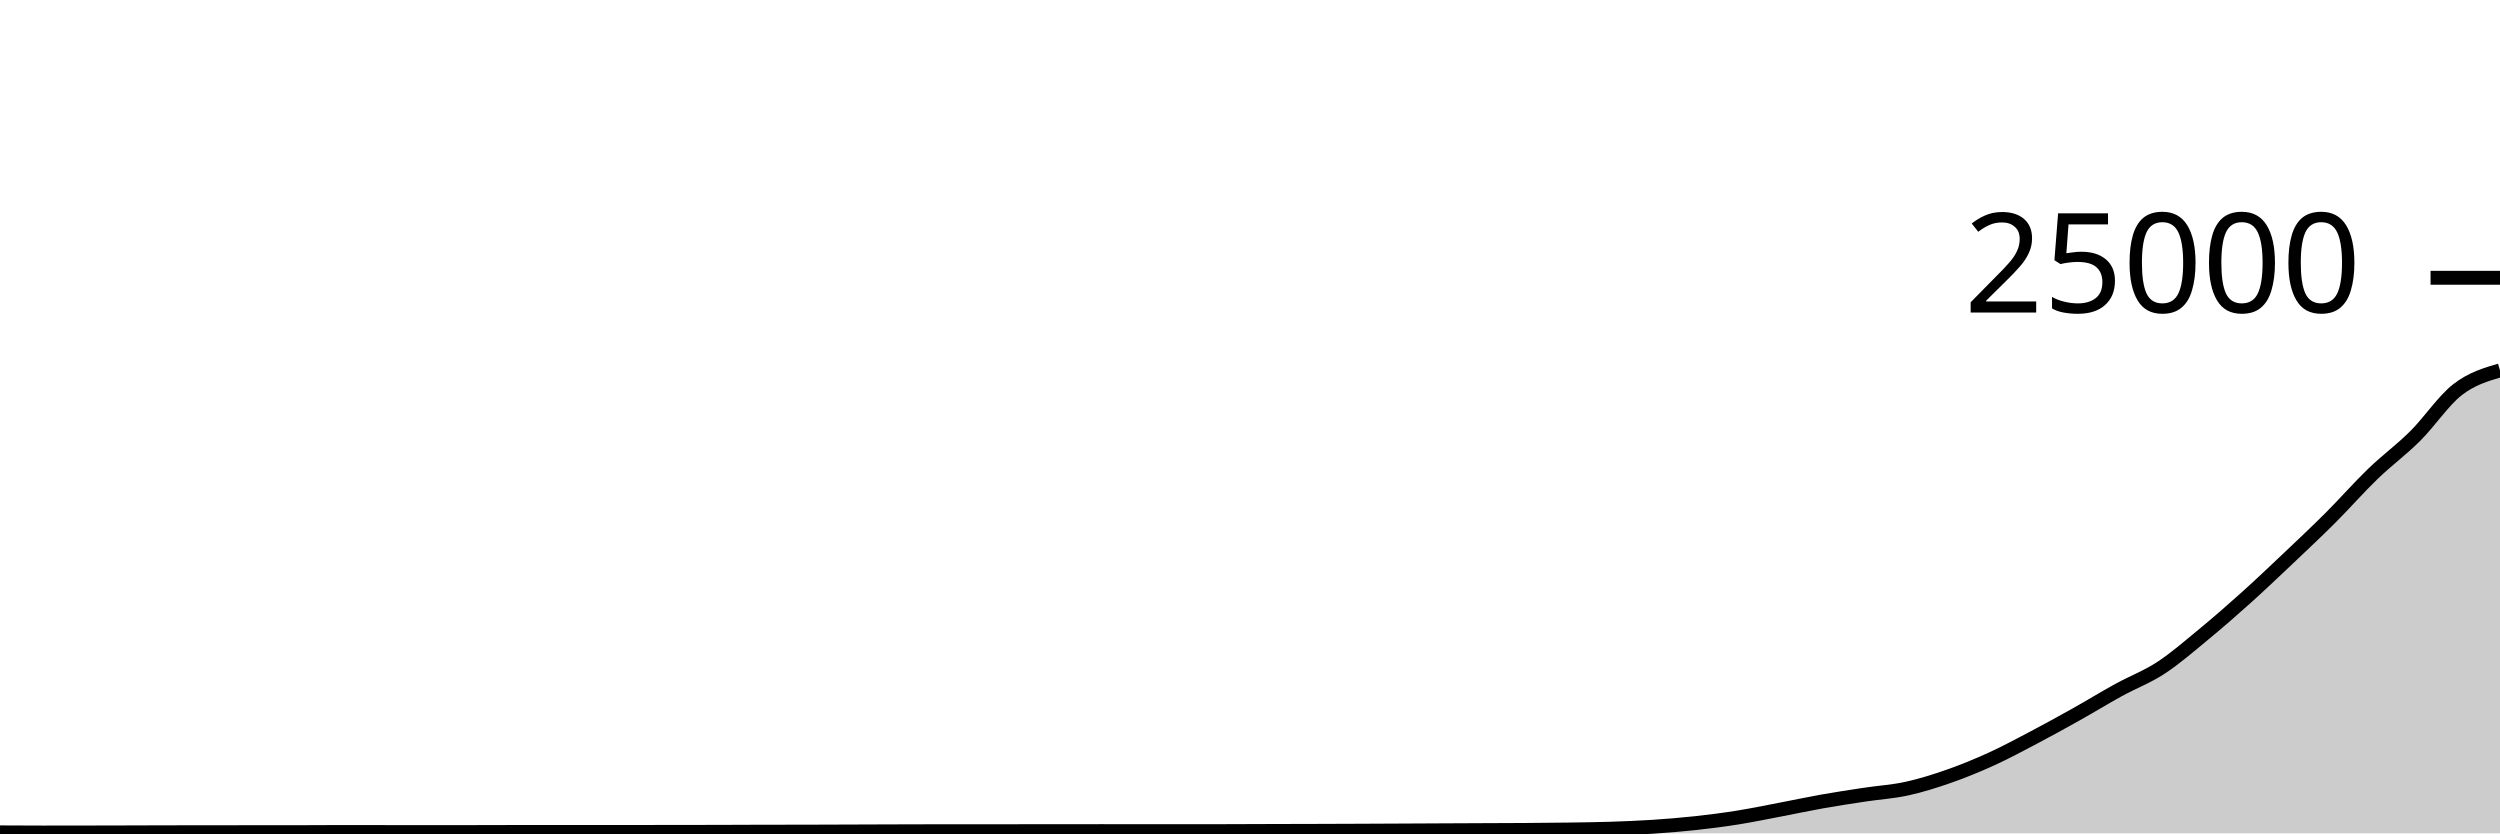
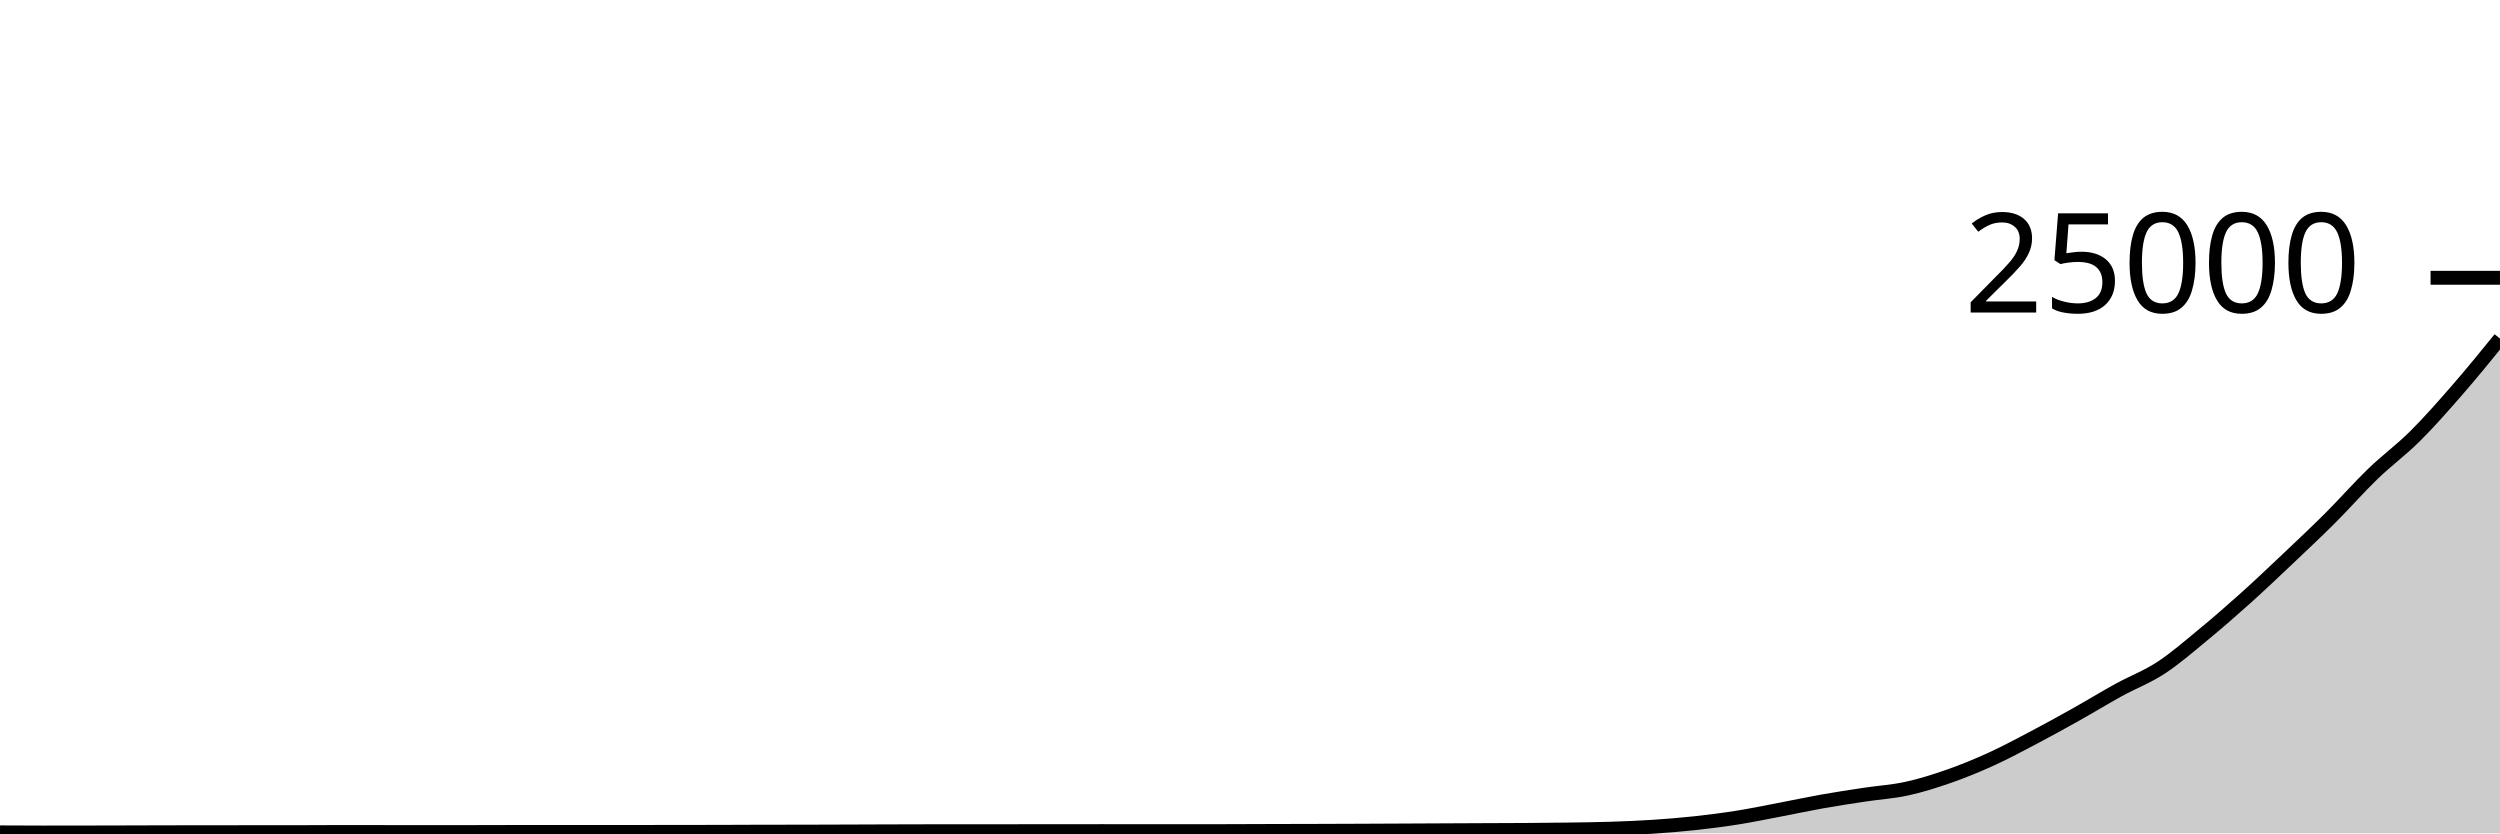
<svg xmlns="http://www.w3.org/2000/svg" viewBox="0 0 180 60">
  <g transform="translate(0,20)">
-     <path class="area" fill="rgba(0, 0, 0, 0.2)" d="M0,39.93C1.017,39.935,2.034,39.941,3.051,39.941C4.068,39.941,5.085,39.939,6.102,39.938C7.119,39.936,8.136,39.934,9.153,39.931C10.169,39.929,11.186,39.923,12.203,39.922C13.22,39.921,14.237,39.921,15.254,39.92C16.271,39.919,17.288,39.915,18.305,39.915C19.322,39.915,20.339,39.915,21.356,39.915C22.373,39.915,23.39,39.904,24.407,39.904C25.424,39.904,26.441,39.906,27.458,39.907C28.475,39.908,29.492,39.909,30.508,39.909C31.525,39.909,32.542,39.909,33.559,39.909C34.576,39.909,35.593,39.902,36.61,39.902C37.627,39.902,38.644,39.902,39.661,39.902C40.678,39.902,41.695,39.899,42.712,39.899C43.729,39.899,44.746,39.899,45.763,39.899C46.78,39.899,47.797,39.897,48.814,39.896C49.831,39.895,50.847,39.894,51.864,39.891C52.881,39.889,53.898,39.882,54.915,39.88C55.932,39.878,56.949,39.879,57.966,39.877C58.983,39.875,60,39.871,61.017,39.867C62.034,39.864,63.051,39.859,64.068,39.856C65.085,39.853,66.102,39.849,67.119,39.848C68.136,39.847,69.153,39.847,70.169,39.846C71.186,39.846,72.203,39.845,73.22,39.845C74.237,39.844,75.254,39.844,76.271,39.843C77.288,39.842,78.305,39.84,79.322,39.84C80.339,39.84,81.356,39.843,82.373,39.843C83.39,39.843,84.407,39.843,85.424,39.843C86.441,39.843,87.458,39.842,88.475,39.84C89.492,39.838,90.508,39.832,91.525,39.829C92.542,39.826,93.559,39.825,94.576,39.822C95.593,39.819,96.61,39.815,97.627,39.811C98.644,39.807,99.661,39.802,100.678,39.797C101.695,39.792,102.712,39.787,103.729,39.782C104.746,39.778,105.763,39.773,106.78,39.768C107.797,39.763,108.814,39.762,109.831,39.755C110.847,39.748,111.864,39.739,112.881,39.725C113.898,39.71,114.915,39.7,115.932,39.667C116.949,39.634,117.966,39.594,118.983,39.528C120,39.462,121.017,39.379,122.034,39.269C123.051,39.159,124.068,39.029,125.085,38.867C126.102,38.706,127.119,38.494,128.136,38.301C129.153,38.107,130.169,37.888,131.186,37.707C132.203,37.527,133.22,37.372,134.237,37.218C135.254,37.063,136.271,37.005,137.288,36.782C138.305,36.56,139.322,36.239,140.339,35.883C141.356,35.527,142.373,35.109,143.39,34.645C144.407,34.181,145.424,33.633,146.441,33.098C147.458,32.562,148.475,32.002,149.492,31.432C150.508,30.862,151.525,30.239,152.542,29.68C153.559,29.121,154.576,28.745,155.593,28.08C156.61,27.415,157.627,26.529,158.644,25.691C159.661,24.854,160.678,23.968,161.695,23.054C162.712,22.141,163.729,21.174,164.746,20.211C165.763,19.248,166.78,18.292,167.797,17.277C168.814,16.261,169.831,15.099,170.847,14.118C171.864,13.137,172.881,12.402,173.898,11.39C174.915,10.379,175.932,8.837,176.949,8.05C177.966,7.262,178.983,6.964,180,6.666L180,40C178.983,40,177.966,40,176.949,40C175.932,40,174.915,40,173.898,40C172.881,40,171.864,40,170.847,40C169.831,40,168.814,40,167.797,40C166.78,40,165.763,40,164.746,40C163.729,40,162.712,40,161.695,40C160.678,40,159.661,40,158.644,40C157.627,40,156.61,40,155.593,40C154.576,40,153.559,40,152.542,40C151.525,40,150.508,40,149.492,40C148.475,40,147.458,40,146.441,40C145.424,40,144.407,40,143.39,40C142.373,40,141.356,40,140.339,40C139.322,40,138.305,40,137.288,40C136.271,40,135.254,40,134.237,40C133.22,40,132.203,40,131.186,40C130.169,40,129.153,40,128.136,40C127.119,40,126.102,40,125.085,40C124.068,40,123.051,40,122.034,40C121.017,40,120,40,118.983,40C117.966,40,116.949,40,115.932,40C114.915,40,113.898,40,112.881,40C111.864,40,110.847,40,109.831,40C108.814,40,107.797,40,106.78,40C105.763,40,104.746,40,103.729,40C102.712,40,101.695,40,100.678,40C99.661,40,98.644,40,97.627,40C96.61,40,95.593,40,94.576,40C93.559,40,92.542,40,91.525,40C90.508,40,89.492,40,88.475,40C87.458,40,86.441,40,85.424,40C84.407,40,83.39,40,82.373,40C81.356,40,80.339,40,79.322,40C78.305,40,77.288,40,76.271,40C75.254,40,74.237,40,73.22,40C72.203,40,71.186,40,70.169,40C69.153,40,68.136,40,67.119,40C66.102,40,65.085,40,64.068,40C63.051,40,62.034,40,61.017,40C60,40,58.983,40,57.966,40C56.949,40,55.932,40,54.915,40C53.898,40,52.881,40,51.864,40C50.847,40,49.831,40,48.814,40C47.797,40,46.78,40,45.763,40C44.746,40,43.729,40,42.712,40C41.695,40,40.678,40,39.661,40C38.644,40,37.627,40,36.61,40C35.593,40,34.576,40,33.559,40C32.542,40,31.525,40,30.508,40C29.492,40,28.475,40,27.458,40C26.441,40,25.424,40,24.407,40C23.39,40,22.373,40,21.356,40C20.339,40,19.322,40,18.305,40C17.288,40,16.271,40,15.254,40C14.237,40,13.22,40,12.203,40C11.186,40,10.169,40,9.153,40C8.136,40,7.119,40,6.102,40C5.085,40,4.068,40,3.051,40C2.034,40,1.017,40,0,40Z" />
-     <path class="line" stroke="black" fill="none" d="M0,39.93C1.017,39.935,2.034,39.941,3.051,39.941C4.068,39.941,5.085,39.939,6.102,39.938C7.119,39.936,8.136,39.934,9.153,39.931C10.169,39.929,11.186,39.923,12.203,39.922C13.22,39.921,14.237,39.921,15.254,39.92C16.271,39.919,17.288,39.915,18.305,39.915C19.322,39.915,20.339,39.915,21.356,39.915C22.373,39.915,23.39,39.904,24.407,39.904C25.424,39.904,26.441,39.906,27.458,39.907C28.475,39.908,29.492,39.909,30.508,39.909C31.525,39.909,32.542,39.909,33.559,39.909C34.576,39.909,35.593,39.902,36.61,39.902C37.627,39.902,38.644,39.902,39.661,39.902C40.678,39.902,41.695,39.899,42.712,39.899C43.729,39.899,44.746,39.899,45.763,39.899C46.78,39.899,47.797,39.897,48.814,39.896C49.831,39.895,50.847,39.894,51.864,39.891C52.881,39.889,53.898,39.882,54.915,39.88C55.932,39.878,56.949,39.879,57.966,39.877C58.983,39.875,60,39.871,61.017,39.867C62.034,39.864,63.051,39.859,64.068,39.856C65.085,39.853,66.102,39.849,67.119,39.848C68.136,39.847,69.153,39.847,70.169,39.846C71.186,39.846,72.203,39.845,73.22,39.845C74.237,39.844,75.254,39.844,76.271,39.843C77.288,39.842,78.305,39.84,79.322,39.84C80.339,39.84,81.356,39.843,82.373,39.843C83.39,39.843,84.407,39.843,85.424,39.843C86.441,39.843,87.458,39.842,88.475,39.84C89.492,39.838,90.508,39.832,91.525,39.829C92.542,39.826,93.559,39.825,94.576,39.822C95.593,39.819,96.61,39.815,97.627,39.811C98.644,39.807,99.661,39.802,100.678,39.797C101.695,39.792,102.712,39.787,103.729,39.782C104.746,39.778,105.763,39.773,106.78,39.768C107.797,39.763,108.814,39.762,109.831,39.755C110.847,39.748,111.864,39.739,112.881,39.725C113.898,39.71,114.915,39.7,115.932,39.667C116.949,39.634,117.966,39.594,118.983,39.528C120,39.462,121.017,39.379,122.034,39.269C123.051,39.159,124.068,39.029,125.085,38.867C126.102,38.706,127.119,38.494,128.136,38.301C129.153,38.107,130.169,37.888,131.186,37.707C132.203,37.527,133.22,37.372,134.237,37.218C135.254,37.063,136.271,37.005,137.288,36.782C138.305,36.56,139.322,36.239,140.339,35.883C141.356,35.527,142.373,35.109,143.39,34.645C144.407,34.181,145.424,33.633,146.441,33.098C147.458,32.562,148.475,32.002,149.492,31.432C150.508,30.862,151.525,30.239,152.542,29.68C153.559,29.121,154.576,28.745,155.593,28.08C156.61,27.415,157.627,26.529,158.644,25.691C159.661,24.854,160.678,23.968,161.695,23.054C162.712,22.141,163.729,21.174,164.746,20.211C165.763,19.248,166.78,18.292,167.797,17.277C168.814,16.261,169.831,15.099,170.847,14.118C171.864,13.137,172.881,12.402,173.898,11.39C174.915,10.379,175.932,8.837,176.949,8.05C177.966,7.262,178.983,6.964,180,6.666" />
+     <path class="area" fill="rgba(0, 0, 0, 0.2)" d="M0,39.93C1.017,39.935,2.034,39.941,3.051,39.941C4.068,39.941,5.085,39.939,6.102,39.938C7.119,39.936,8.136,39.934,9.153,39.931C10.169,39.929,11.186,39.923,12.203,39.922C13.22,39.921,14.237,39.921,15.254,39.92C16.271,39.919,17.288,39.915,18.305,39.915C19.322,39.915,20.339,39.915,21.356,39.915C22.373,39.915,23.39,39.904,24.407,39.904C25.424,39.904,26.441,39.906,27.458,39.907C28.475,39.908,29.492,39.909,30.508,39.909C31.525,39.909,32.542,39.909,33.559,39.909C34.576,39.909,35.593,39.902,36.61,39.902C37.627,39.902,38.644,39.902,39.661,39.902C40.678,39.902,41.695,39.899,42.712,39.899C43.729,39.899,44.746,39.899,45.763,39.899C46.78,39.899,47.797,39.897,48.814,39.896C49.831,39.895,50.847,39.894,51.864,39.891C52.881,39.889,53.898,39.882,54.915,39.88C55.932,39.878,56.949,39.879,57.966,39.877C58.983,39.875,60,39.871,61.017,39.867C62.034,39.864,63.051,39.859,64.068,39.856C65.085,39.853,66.102,39.849,67.119,39.848C68.136,39.847,69.153,39.847,70.169,39.846C71.186,39.846,72.203,39.845,73.22,39.845C74.237,39.844,75.254,39.844,76.271,39.843C77.288,39.842,78.305,39.84,79.322,39.84C80.339,39.84,81.356,39.843,82.373,39.843C83.39,39.843,84.407,39.843,85.424,39.843C86.441,39.843,87.458,39.842,88.475,39.84C89.492,39.838,90.508,39.832,91.525,39.829C92.542,39.826,93.559,39.825,94.576,39.822C95.593,39.819,96.61,39.815,97.627,39.811C98.644,39.807,99.661,39.802,100.678,39.797C101.695,39.792,102.712,39.787,103.729,39.782C104.746,39.778,105.763,39.773,106.78,39.768C107.797,39.763,108.814,39.762,109.831,39.755C110.847,39.748,111.864,39.739,112.881,39.725C113.898,39.71,114.915,39.7,115.932,39.667C116.949,39.634,117.966,39.594,118.983,39.528C120,39.462,121.017,39.379,122.034,39.269C123.051,39.159,124.068,39.029,125.085,38.867C126.102,38.706,127.119,38.494,128.136,38.301C129.153,38.107,130.169,37.888,131.186,37.707C132.203,37.527,133.22,37.372,134.237,37.218C135.254,37.063,136.271,37.005,137.288,36.782C138.305,36.56,139.322,36.239,140.339,35.883C141.356,35.527,142.373,35.109,143.39,34.645C144.407,34.181,145.424,33.633,146.441,33.098C147.458,32.562,148.475,32.002,149.492,31.432C150.508,30.862,151.525,30.239,152.542,29.68C153.559,29.121,154.576,28.745,155.593,28.08C156.61,27.415,157.627,26.529,158.644,25.691C159.661,24.854,160.678,23.968,161.695,23.054C162.712,22.141,163.729,21.174,164.746,20.211C165.763,19.248,166.78,18.292,167.797,17.277C168.814,16.261,169.831,15.099,170.847,14.118C171.864,13.137,172.881,12.402,173.898,11.39C174.915,10.379,175.932,9.218,176.949,8.05C177.966,6.881,178.983,5.63,180,4.379L180,40C178.983,40,177.966,40,176.949,40C175.932,40,174.915,40,173.898,40C172.881,40,171.864,40,170.847,40C169.831,40,168.814,40,167.797,40C166.78,40,165.763,40,164.746,40C163.729,40,162.712,40,161.695,40C160.678,40,159.661,40,158.644,40C157.627,40,156.61,40,155.593,40C154.576,40,153.559,40,152.542,40C151.525,40,150.508,40,149.492,40C148.475,40,147.458,40,146.441,40C145.424,40,144.407,40,143.39,40C142.373,40,141.356,40,140.339,40C139.322,40,138.305,40,137.288,40C136.271,40,135.254,40,134.237,40C133.22,40,132.203,40,131.186,40C130.169,40,129.153,40,128.136,40C127.119,40,126.102,40,125.085,40C124.068,40,123.051,40,122.034,40C121.017,40,120,40,118.983,40C117.966,40,116.949,40,115.932,40C114.915,40,113.898,40,112.881,40C111.864,40,110.847,40,109.831,40C108.814,40,107.797,40,106.78,40C105.763,40,104.746,40,103.729,40C102.712,40,101.695,40,100.678,40C99.661,40,98.644,40,97.627,40C96.61,40,95.593,40,94.576,40C93.559,40,92.542,40,91.525,40C90.508,40,89.492,40,88.475,40C87.458,40,86.441,40,85.424,40C84.407,40,83.39,40,82.373,40C81.356,40,80.339,40,79.322,40C78.305,40,77.288,40,76.271,40C75.254,40,74.237,40,73.22,40C72.203,40,71.186,40,70.169,40C69.153,40,68.136,40,67.119,40C66.102,40,65.085,40,64.068,40C63.051,40,62.034,40,61.017,40C60,40,58.983,40,57.966,40C56.949,40,55.932,40,54.915,40C53.898,40,52.881,40,51.864,40C50.847,40,49.831,40,48.814,40C47.797,40,46.78,40,45.763,40C44.746,40,43.729,40,42.712,40C41.695,40,40.678,40,39.661,40C38.644,40,37.627,40,36.61,40C35.593,40,34.576,40,33.559,40C32.542,40,31.525,40,30.508,40C29.492,40,28.475,40,27.458,40C26.441,40,25.424,40,24.407,40C23.39,40,22.373,40,21.356,40C20.339,40,19.322,40,18.305,40C17.288,40,16.271,40,15.254,40C14.237,40,13.22,40,12.203,40C11.186,40,10.169,40,9.153,40C8.136,40,7.119,40,6.102,40C5.085,40,4.068,40,3.051,40C2.034,40,1.017,40,0,40Z" />
+     <path class="line" stroke="black" fill="none" d="M0,39.93C1.017,39.935,2.034,39.941,3.051,39.941C4.068,39.941,5.085,39.939,6.102,39.938C7.119,39.936,8.136,39.934,9.153,39.931C10.169,39.929,11.186,39.923,12.203,39.922C13.22,39.921,14.237,39.921,15.254,39.92C16.271,39.919,17.288,39.915,18.305,39.915C19.322,39.915,20.339,39.915,21.356,39.915C22.373,39.915,23.39,39.904,24.407,39.904C25.424,39.904,26.441,39.906,27.458,39.907C28.475,39.908,29.492,39.909,30.508,39.909C31.525,39.909,32.542,39.909,33.559,39.909C34.576,39.909,35.593,39.902,36.61,39.902C37.627,39.902,38.644,39.902,39.661,39.902C40.678,39.902,41.695,39.899,42.712,39.899C43.729,39.899,44.746,39.899,45.763,39.899C46.78,39.899,47.797,39.897,48.814,39.896C49.831,39.895,50.847,39.894,51.864,39.891C52.881,39.889,53.898,39.882,54.915,39.88C55.932,39.878,56.949,39.879,57.966,39.877C58.983,39.875,60,39.871,61.017,39.867C62.034,39.864,63.051,39.859,64.068,39.856C65.085,39.853,66.102,39.849,67.119,39.848C68.136,39.847,69.153,39.847,70.169,39.846C71.186,39.846,72.203,39.845,73.22,39.845C74.237,39.844,75.254,39.844,76.271,39.843C77.288,39.842,78.305,39.84,79.322,39.84C80.339,39.84,81.356,39.843,82.373,39.843C83.39,39.843,84.407,39.843,85.424,39.843C86.441,39.843,87.458,39.842,88.475,39.84C89.492,39.838,90.508,39.832,91.525,39.829C92.542,39.826,93.559,39.825,94.576,39.822C95.593,39.819,96.61,39.815,97.627,39.811C98.644,39.807,99.661,39.802,100.678,39.797C101.695,39.792,102.712,39.787,103.729,39.782C104.746,39.778,105.763,39.773,106.78,39.768C107.797,39.763,108.814,39.762,109.831,39.755C110.847,39.748,111.864,39.739,112.881,39.725C113.898,39.71,114.915,39.7,115.932,39.667C116.949,39.634,117.966,39.594,118.983,39.528C120,39.462,121.017,39.379,122.034,39.269C123.051,39.159,124.068,39.029,125.085,38.867C126.102,38.706,127.119,38.494,128.136,38.301C129.153,38.107,130.169,37.888,131.186,37.707C132.203,37.527,133.22,37.372,134.237,37.218C135.254,37.063,136.271,37.005,137.288,36.782C138.305,36.56,139.322,36.239,140.339,35.883C141.356,35.527,142.373,35.109,143.39,34.645C144.407,34.181,145.424,33.633,146.441,33.098C147.458,32.562,148.475,32.002,149.492,31.432C150.508,30.862,151.525,30.239,152.542,29.68C153.559,29.121,154.576,28.745,155.593,28.08C156.61,27.415,157.627,26.529,158.644,25.691C159.661,24.854,160.678,23.968,161.695,23.054C162.712,22.141,163.729,21.174,164.746,20.211C165.763,19.248,166.78,18.292,167.797,17.277C168.814,16.261,169.831,15.099,170.847,14.118C171.864,13.137,172.881,12.402,173.898,11.39C174.915,10.379,175.932,9.218,176.949,8.05C177.966,6.881,178.983,5.63,180,4.379" />
    <path class="axis-ceiling" stroke-width="1" stroke="black" fill="none" d="M175,0L180,0" />
    <text class="axis-ceiling-label" font-family="sans-serif" text-anchor="end" font-size="10px" x="170" y="2.5">25000</text>
  </g>
</svg>
